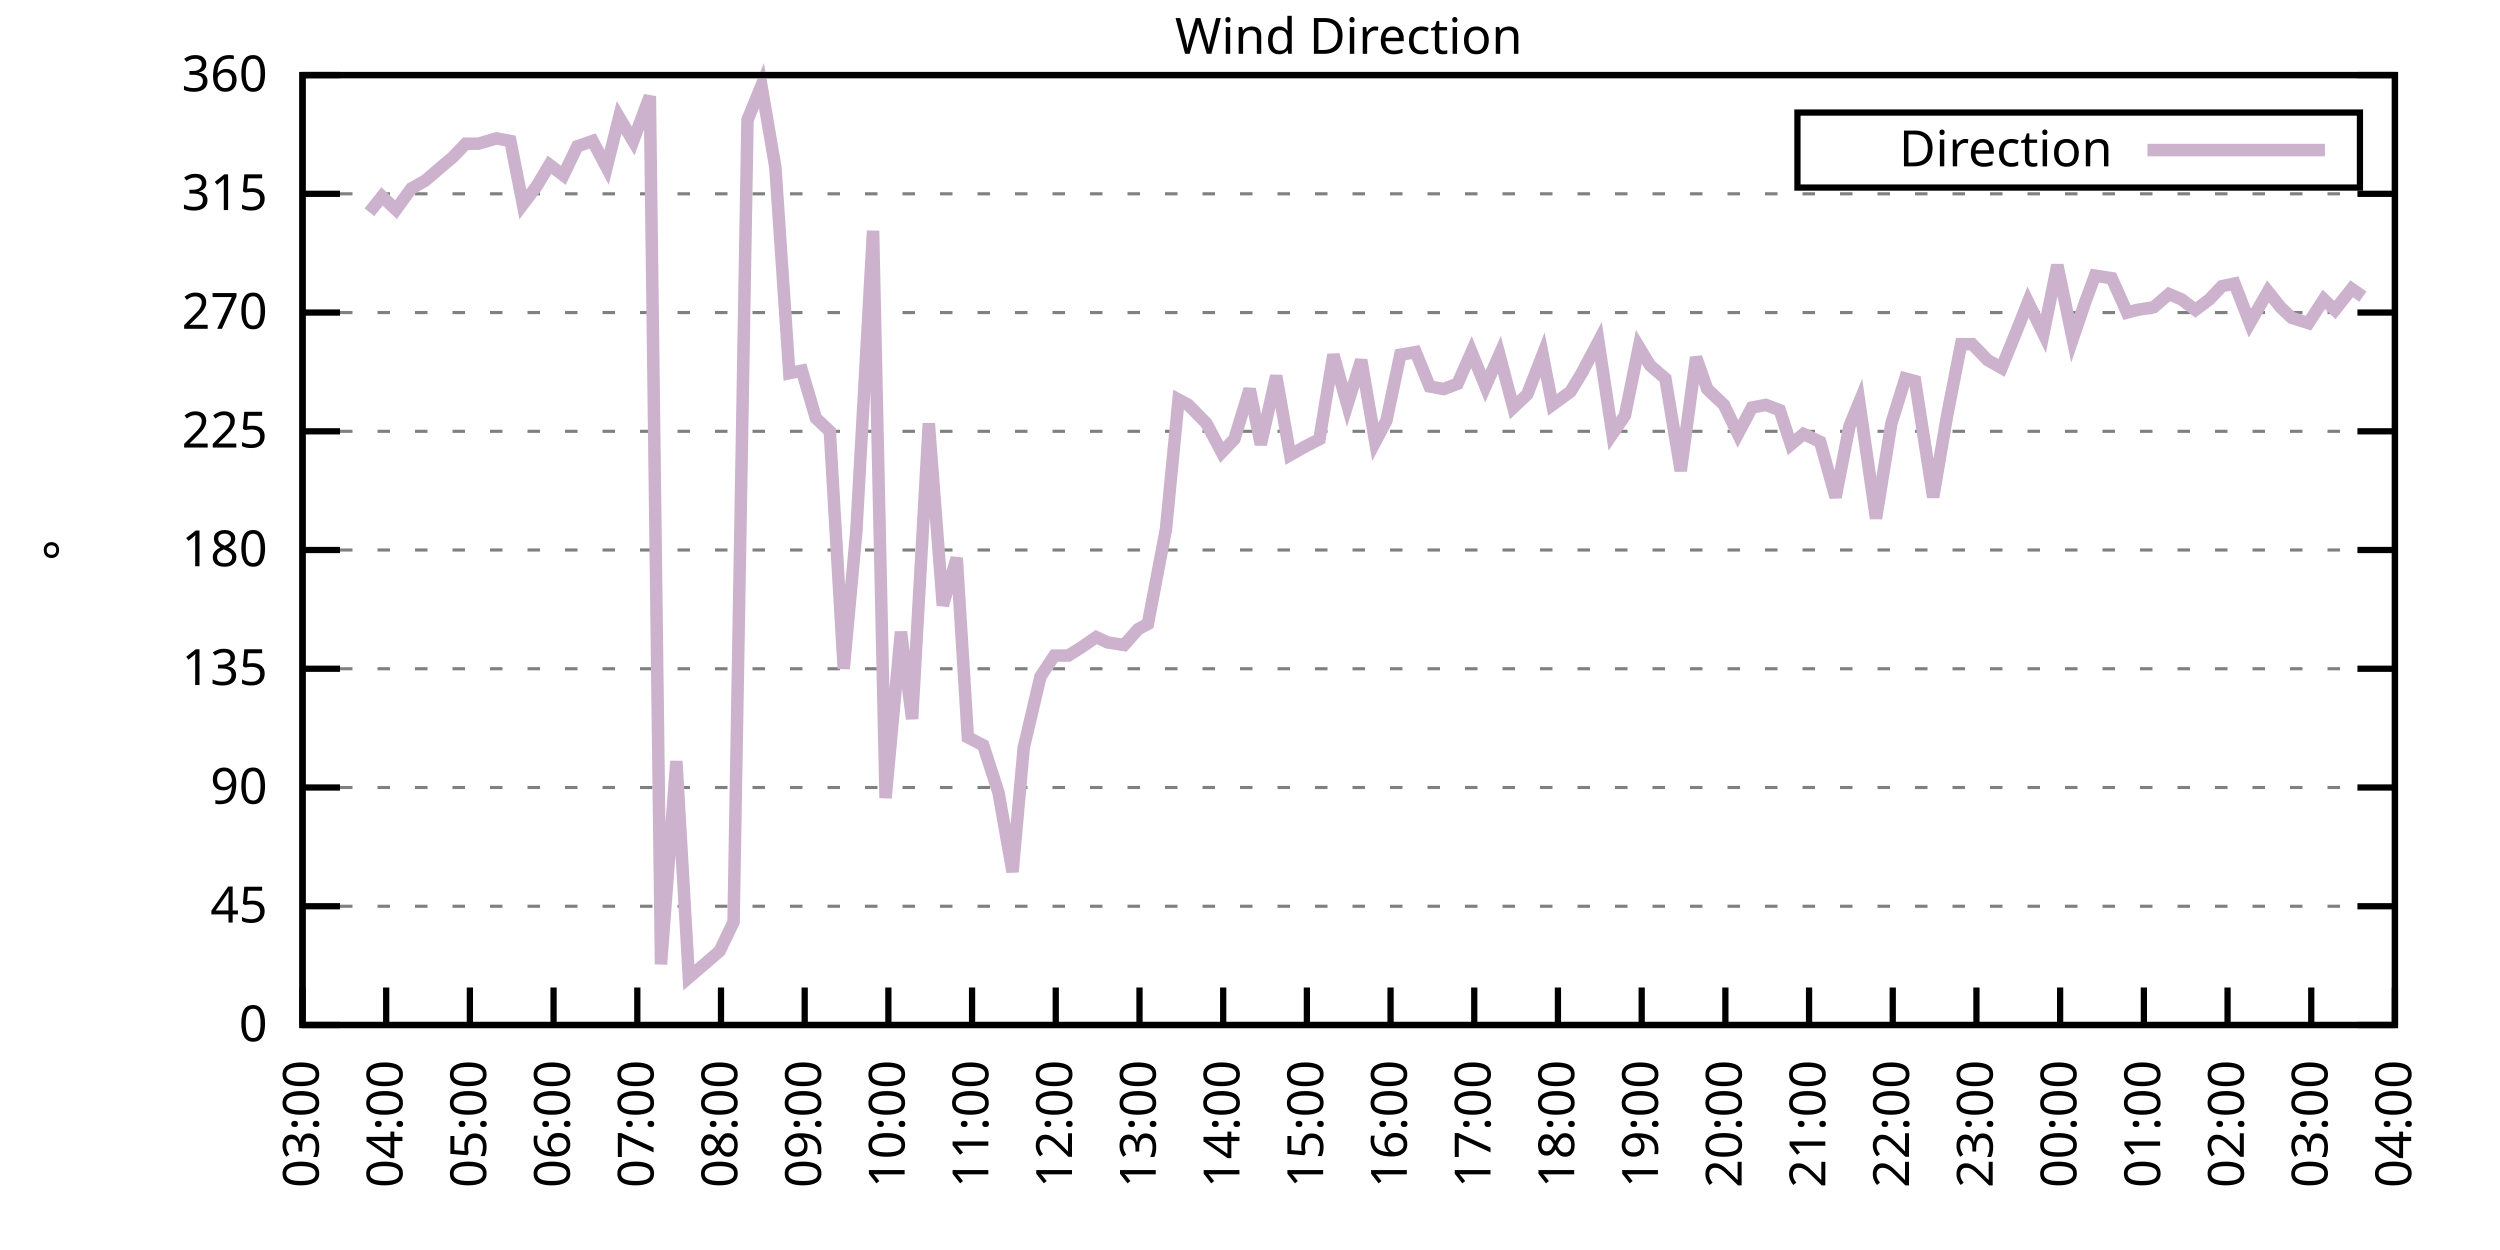
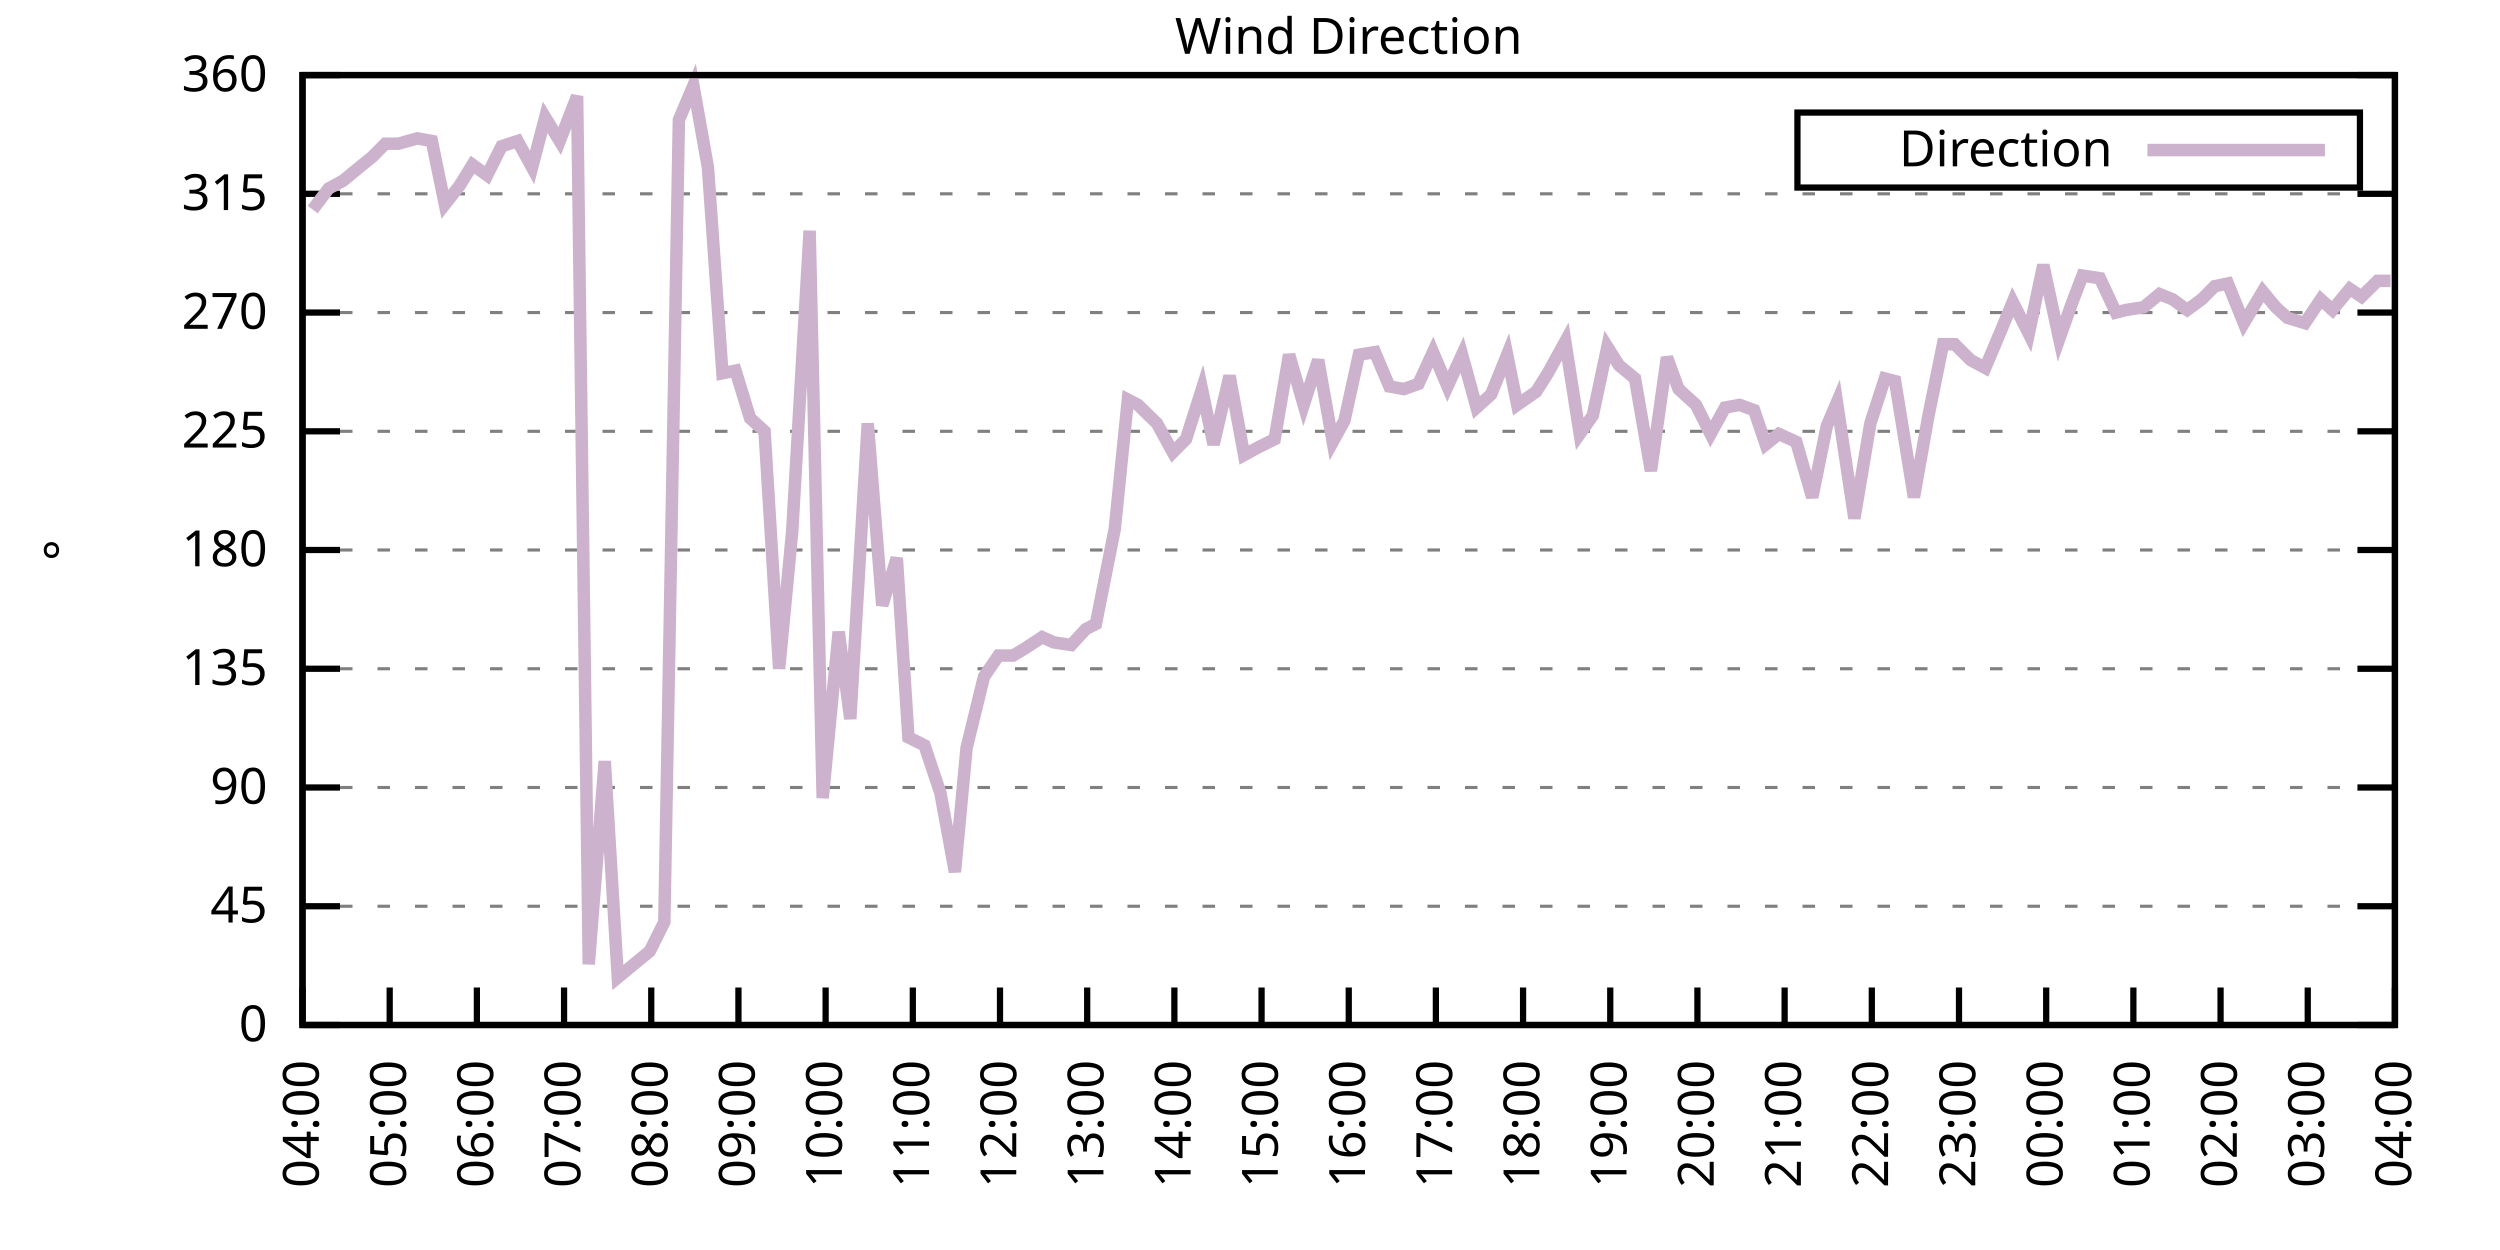
<svg xmlns="http://www.w3.org/2000/svg" xmlns:xlink="http://www.w3.org/1999/xlink" width="400" height="200" viewBox="0 0 400 200">
  <g id="gnuplot_canvas">
    <rect x="0" y="0" width="400" height="200" fill="none" />
    <defs>
      <circle id="gpDot" r="0.5" stroke-width="0.5" stroke="currentColor" />
      <path id="gpPt0" stroke-width="0.333" stroke="currentColor" d="M-1,0 h2 M0,-1 v2" />
      <path id="gpPt1" stroke-width="0.333" stroke="currentColor" d="M-1,-1 L1,1 M1,-1 L-1,1" />
      <path id="gpPt2" stroke-width="0.333" stroke="currentColor" d="M-1,0 L1,0 M0,-1 L0,1 M-1,-1 L1,1 M-1,1 L1,-1" />
      <rect id="gpPt3" stroke-width="0.333" stroke="currentColor" x="-1" y="-1" width="2" height="2" />
      <rect id="gpPt4" stroke-width="0.333" stroke="currentColor" fill="currentColor" x="-1" y="-1" width="2" height="2" />
      <circle id="gpPt5" stroke-width="0.333" stroke="currentColor" cx="0" cy="0" r="1" />
      <use xlink:href="#gpPt5" id="gpPt6" fill="currentColor" stroke="none" />
      <path id="gpPt7" stroke-width="0.333" stroke="currentColor" d="M0,-1.33 L-1.33,0.67 L1.33,0.67 z" />
      <use xlink:href="#gpPt7" id="gpPt8" fill="currentColor" stroke="none" />
      <use xlink:href="#gpPt7" id="gpPt9" stroke="currentColor" transform="rotate(180)" />
      <use xlink:href="#gpPt9" id="gpPt10" fill="currentColor" stroke="none" />
      <use xlink:href="#gpPt3" id="gpPt11" stroke="currentColor" transform="rotate(45)" />
      <use xlink:href="#gpPt11" id="gpPt12" fill="currentColor" stroke="none" />
      <path id="gpPt13" stroke-width="0.333" stroke="currentColor" d="M0,1.330 L1.265,0.411 L0.782,-1.067 L-0.782,-1.076 L-1.265,0.411 z" />
      <use xlink:href="#gpPt13" id="gpPt14" fill="currentColor" stroke="none" />
      <filter id="textbox" filterUnits="objectBoundingBox" x="0" y="0" height="1" width="1">
        <feFlood flood-color="white" flood-opacity="1" result="bgnd" />
        <feComposite in="SourceGraphic" in2="bgnd" operator="atop" />
      </filter>
      <filter id="greybox" filterUnits="objectBoundingBox" x="0" y="0" height="1" width="1">
        <feFlood flood-color="lightgrey" flood-opacity="1" result="grey" />
        <feComposite in="SourceGraphic" in2="grey" operator="atop" />
      </filter>
    </defs>
    <g fill="none" color="white" stroke="currentColor" stroke-width="1.00" stroke-linecap="butt" stroke-linejoin="miter">
</g>
    <g fill="none" color="black" stroke="currentColor" stroke-width="1.00" stroke-linecap="butt" stroke-linejoin="miter">
      <g stroke="none" shape-rendering="crispEdges">
        <polygon fill="rgb(255, 255, 255)" points="48.40,164.00 383.18,164.00 383.18,12.02 48.40,12.02 " />
      </g>
    </g>
    <g fill="none" color="black" stroke="currentColor" stroke-width="1.00" stroke-linecap="butt" stroke-linejoin="miter">
</g>
    <g fill="none" color="black" stroke="black" stroke-width="0.50" stroke-linecap="butt" stroke-linejoin="miter">
</g>
    <g fill="none" color="gray" stroke="currentColor" stroke-width="0.50" stroke-linecap="butt" stroke-linejoin="miter">
      <path stroke="gray" stroke-dasharray="2,4" class="gridline" d="M48.40,164.00 L383.19,164.00  " />
    </g>
    <g fill="none" color="gray" stroke="gray" stroke-width="1.00" stroke-linecap="butt" stroke-linejoin="miter">
</g>
    <g fill="none" color="black" stroke="currentColor" stroke-width="1.00" stroke-linecap="butt" stroke-linejoin="miter">
      <path stroke="black" d="M48.40,164.00 L54.40,164.00 M383.19,164.00 L377.19,164.00  " />
      <g transform="translate(42.80,166.60)" stroke="none" fill="black" font-family="Sans" font-size="8.00" text-anchor="end">
        <text>
          <tspan font-family="Sans"> 0</tspan>
        </text>
      </g>
    </g>
    <g fill="none" color="black" stroke="currentColor" stroke-width="1.00" stroke-linecap="butt" stroke-linejoin="miter">
</g>
    <g fill="none" color="black" stroke="black" stroke-width="0.50" stroke-linecap="butt" stroke-linejoin="miter">
</g>
    <g fill="none" color="gray" stroke="currentColor" stroke-width="0.50" stroke-linecap="butt" stroke-linejoin="miter">
      <path stroke="gray" stroke-dasharray="2,4" class="gridline" d="M48.40,145.00 L383.19,145.00  " />
    </g>
    <g fill="none" color="gray" stroke="gray" stroke-width="1.00" stroke-linecap="butt" stroke-linejoin="miter">
</g>
    <g fill="none" color="black" stroke="currentColor" stroke-width="1.00" stroke-linecap="butt" stroke-linejoin="miter">
      <path stroke="black" d="M48.40,145.00 L54.40,145.00 M383.19,145.00 L377.19,145.00  " />
      <g transform="translate(42.80,147.60)" stroke="none" fill="black" font-family="Sans" font-size="8.00" text-anchor="end">
        <text>
          <tspan font-family="Sans"> 45</tspan>
        </text>
      </g>
    </g>
    <g fill="none" color="black" stroke="currentColor" stroke-width="1.00" stroke-linecap="butt" stroke-linejoin="miter">
</g>
    <g fill="none" color="black" stroke="black" stroke-width="0.50" stroke-linecap="butt" stroke-linejoin="miter">
</g>
    <g fill="none" color="gray" stroke="currentColor" stroke-width="0.50" stroke-linecap="butt" stroke-linejoin="miter">
      <path stroke="gray" stroke-dasharray="2,4" class="gridline" d="M48.40,126.00 L383.19,126.00  " />
    </g>
    <g fill="none" color="gray" stroke="gray" stroke-width="1.00" stroke-linecap="butt" stroke-linejoin="miter">
</g>
    <g fill="none" color="black" stroke="currentColor" stroke-width="1.00" stroke-linecap="butt" stroke-linejoin="miter">
      <path stroke="black" d="M48.40,126.00 L54.40,126.00 M383.19,126.00 L377.19,126.00  " />
      <g transform="translate(42.80,128.60)" stroke="none" fill="black" font-family="Sans" font-size="8.00" text-anchor="end">
        <text>
          <tspan font-family="Sans"> 90</tspan>
        </text>
      </g>
    </g>
    <g fill="none" color="black" stroke="currentColor" stroke-width="1.00" stroke-linecap="butt" stroke-linejoin="miter">
</g>
    <g fill="none" color="black" stroke="black" stroke-width="0.50" stroke-linecap="butt" stroke-linejoin="miter">
</g>
    <g fill="none" color="gray" stroke="currentColor" stroke-width="0.50" stroke-linecap="butt" stroke-linejoin="miter">
      <path stroke="gray" stroke-dasharray="2,4" class="gridline" d="M48.40,107.00 L383.19,107.00  " />
    </g>
    <g fill="none" color="gray" stroke="gray" stroke-width="1.00" stroke-linecap="butt" stroke-linejoin="miter">
</g>
    <g fill="none" color="black" stroke="currentColor" stroke-width="1.00" stroke-linecap="butt" stroke-linejoin="miter">
      <path stroke="black" d="M48.40,107.00 L54.40,107.00 M383.19,107.00 L377.19,107.00  " />
      <g transform="translate(42.80,109.60)" stroke="none" fill="black" font-family="Sans" font-size="8.00" text-anchor="end">
        <text>
          <tspan font-family="Sans"> 135</tspan>
        </text>
      </g>
    </g>
    <g fill="none" color="black" stroke="currentColor" stroke-width="1.00" stroke-linecap="butt" stroke-linejoin="miter">
</g>
    <g fill="none" color="black" stroke="black" stroke-width="0.50" stroke-linecap="butt" stroke-linejoin="miter">
</g>
    <g fill="none" color="gray" stroke="currentColor" stroke-width="0.50" stroke-linecap="butt" stroke-linejoin="miter">
      <path stroke="gray" stroke-dasharray="2,4" class="gridline" d="M48.40,88.00 L383.19,88.00  " />
    </g>
    <g fill="none" color="gray" stroke="gray" stroke-width="1.00" stroke-linecap="butt" stroke-linejoin="miter">
</g>
    <g fill="none" color="black" stroke="currentColor" stroke-width="1.00" stroke-linecap="butt" stroke-linejoin="miter">
      <path stroke="black" d="M48.40,88.00 L54.40,88.00 M383.19,88.00 L377.19,88.00  " />
      <g transform="translate(42.80,90.60)" stroke="none" fill="black" font-family="Sans" font-size="8.00" text-anchor="end">
        <text>
          <tspan font-family="Sans"> 180</tspan>
        </text>
      </g>
    </g>
    <g fill="none" color="black" stroke="currentColor" stroke-width="1.00" stroke-linecap="butt" stroke-linejoin="miter">
</g>
    <g fill="none" color="black" stroke="black" stroke-width="0.50" stroke-linecap="butt" stroke-linejoin="miter">
</g>
    <g fill="none" color="gray" stroke="currentColor" stroke-width="0.50" stroke-linecap="butt" stroke-linejoin="miter">
      <path stroke="gray" stroke-dasharray="2,4" class="gridline" d="M48.40,69.01 L383.19,69.01  " />
    </g>
    <g fill="none" color="gray" stroke="gray" stroke-width="1.00" stroke-linecap="butt" stroke-linejoin="miter">
</g>
    <g fill="none" color="black" stroke="currentColor" stroke-width="1.00" stroke-linecap="butt" stroke-linejoin="miter">
      <path stroke="black" d="M48.40,69.01 L54.40,69.01 M383.19,69.01 L377.19,69.01  " />
      <g transform="translate(42.80,71.61)" stroke="none" fill="black" font-family="Sans" font-size="8.00" text-anchor="end">
        <text>
          <tspan font-family="Sans"> 225</tspan>
        </text>
      </g>
    </g>
    <g fill="none" color="black" stroke="currentColor" stroke-width="1.00" stroke-linecap="butt" stroke-linejoin="miter">
</g>
    <g fill="none" color="black" stroke="black" stroke-width="0.50" stroke-linecap="butt" stroke-linejoin="miter">
</g>
    <g fill="none" color="gray" stroke="currentColor" stroke-width="0.50" stroke-linecap="butt" stroke-linejoin="miter">
      <path stroke="gray" stroke-dasharray="2,4" class="gridline" d="M48.40,50.01 L383.19,50.01  " />
    </g>
    <g fill="none" color="gray" stroke="gray" stroke-width="1.00" stroke-linecap="butt" stroke-linejoin="miter">
</g>
    <g fill="none" color="black" stroke="currentColor" stroke-width="1.00" stroke-linecap="butt" stroke-linejoin="miter">
      <path stroke="black" d="M48.40,50.01 L54.40,50.01 M383.19,50.01 L377.19,50.01  " />
      <g transform="translate(42.80,52.61)" stroke="none" fill="black" font-family="Sans" font-size="8.00" text-anchor="end">
        <text>
          <tspan font-family="Sans"> 270</tspan>
        </text>
      </g>
    </g>
    <g fill="none" color="black" stroke="currentColor" stroke-width="1.00" stroke-linecap="butt" stroke-linejoin="miter">
</g>
    <g fill="none" color="black" stroke="black" stroke-width="0.50" stroke-linecap="butt" stroke-linejoin="miter">
</g>
    <g fill="none" color="gray" stroke="currentColor" stroke-width="0.50" stroke-linecap="butt" stroke-linejoin="miter">
      <path stroke="gray" stroke-dasharray="2,4" class="gridline" d="M48.40,31.01 L383.19,31.01  " />
    </g>
    <g fill="none" color="gray" stroke="gray" stroke-width="1.00" stroke-linecap="butt" stroke-linejoin="miter">
</g>
    <g fill="none" color="black" stroke="currentColor" stroke-width="1.00" stroke-linecap="butt" stroke-linejoin="miter">
      <path stroke="black" d="M48.40,31.01 L54.40,31.01 M383.19,31.01 L377.19,31.01  " />
      <g transform="translate(42.80,33.61)" stroke="none" fill="black" font-family="Sans" font-size="8.00" text-anchor="end">
        <text>
          <tspan font-family="Sans"> 315</tspan>
        </text>
      </g>
    </g>
    <g fill="none" color="black" stroke="currentColor" stroke-width="1.00" stroke-linecap="butt" stroke-linejoin="miter">
</g>
    <g fill="none" color="black" stroke="black" stroke-width="0.50" stroke-linecap="butt" stroke-linejoin="miter">
</g>
    <g fill="none" color="gray" stroke="currentColor" stroke-width="0.50" stroke-linecap="butt" stroke-linejoin="miter">
      <path stroke="gray" stroke-dasharray="2,4" class="gridline" d="M48.40,12.01 L383.19,12.01  " />
    </g>
    <g fill="none" color="gray" stroke="gray" stroke-width="1.00" stroke-linecap="butt" stroke-linejoin="miter">
</g>
    <g fill="none" color="black" stroke="currentColor" stroke-width="1.00" stroke-linecap="butt" stroke-linejoin="miter">
      <path stroke="black" d="M48.40,12.01 L54.40,12.01 M383.19,12.01 L377.19,12.01  " />
      <g transform="translate(42.80,14.61)" stroke="none" fill="black" font-family="Sans" font-size="8.00" text-anchor="end">
        <text>
          <tspan font-family="Sans"> 360</tspan>
        </text>
      </g>
    </g>
    <g fill="none" color="black" stroke="currentColor" stroke-width="1.00" stroke-linecap="butt" stroke-linejoin="miter">
      <path stroke="black" d="M48.40,164.00 L48.40,158.00  " />
      <g transform="translate(51.00,169.60) rotate(270.00)" stroke="none" fill="black" font-family="Sans" font-size="8.00" text-anchor="end">
        <text>
-           <tspan font-family="Sans">03:00</tspan>
-         </text>
-       </g>
-     </g>
-     <g fill="none" color="black" stroke="currentColor" stroke-width="1.00" stroke-linecap="butt" stroke-linejoin="miter">
-       <path stroke="black" d="M61.79,164.00 L61.79,158.00  " />
-       <g transform="translate(64.39,169.60) rotate(270.00)" stroke="none" fill="black" font-family="Sans" font-size="8.00" text-anchor="end">
-         <text>
          <tspan font-family="Sans">04:00</tspan>
        </text>
      </g>
    </g>
    <g fill="none" color="black" stroke="currentColor" stroke-width="1.00" stroke-linecap="butt" stroke-linejoin="miter">
-       <path stroke="black" d="M75.18,164.00 L75.18,158.00  " />
-       <g transform="translate(77.78,169.60) rotate(270.00)" stroke="none" fill="black" font-family="Sans" font-size="8.00" text-anchor="end">
+       <path stroke="black" d="M62.35,164.00 L62.35,158.00  " />
+       <g transform="translate(64.95,169.60) rotate(270.00)" stroke="none" fill="black" font-family="Sans" font-size="8.00" text-anchor="end">
        <text>
          <tspan font-family="Sans">05:00</tspan>
        </text>
      </g>
    </g>
    <g fill="none" color="black" stroke="currentColor" stroke-width="1.00" stroke-linecap="butt" stroke-linejoin="miter">
-       <path stroke="black" d="M88.57,164.00 L88.57,158.00  " />
-       <g transform="translate(91.17,169.60) rotate(270.00)" stroke="none" fill="black" font-family="Sans" font-size="8.00" text-anchor="end">
+       <path stroke="black" d="M76.30,164.00 L76.30,158.00  " />
+       <g transform="translate(78.90,169.60) rotate(270.00)" stroke="none" fill="black" font-family="Sans" font-size="8.00" text-anchor="end">
        <text>
          <tspan font-family="Sans">06:00</tspan>
        </text>
      </g>
    </g>
    <g fill="none" color="black" stroke="currentColor" stroke-width="1.00" stroke-linecap="butt" stroke-linejoin="miter">
-       <path stroke="black" d="M101.97,164.00 L101.97,158.00  " />
-       <g transform="translate(104.57,169.60) rotate(270.00)" stroke="none" fill="black" font-family="Sans" font-size="8.00" text-anchor="end">
+       <path stroke="black" d="M90.25,164.00 L90.25,158.00  " />
+       <g transform="translate(92.85,169.60) rotate(270.00)" stroke="none" fill="black" font-family="Sans" font-size="8.00" text-anchor="end">
        <text>
          <tspan font-family="Sans">07:00</tspan>
        </text>
      </g>
    </g>
    <g fill="none" color="black" stroke="currentColor" stroke-width="1.00" stroke-linecap="butt" stroke-linejoin="miter">
-       <path stroke="black" d="M115.36,164.00 L115.36,158.00  " />
-       <g transform="translate(117.96,169.60) rotate(270.00)" stroke="none" fill="black" font-family="Sans" font-size="8.00" text-anchor="end">
+       <path stroke="black" d="M104.20,164.00 L104.20,158.00  " />
+       <g transform="translate(106.80,169.60) rotate(270.00)" stroke="none" fill="black" font-family="Sans" font-size="8.00" text-anchor="end">
        <text>
          <tspan font-family="Sans">08:00</tspan>
        </text>
      </g>
    </g>
    <g fill="none" color="black" stroke="currentColor" stroke-width="1.00" stroke-linecap="butt" stroke-linejoin="miter">
-       <path stroke="black" d="M128.75,164.00 L128.75,158.00  " />
-       <g transform="translate(131.35,169.60) rotate(270.00)" stroke="none" fill="black" font-family="Sans" font-size="8.00" text-anchor="end">
+       <path stroke="black" d="M118.15,164.00 L118.15,158.00  " />
+       <g transform="translate(120.75,169.60) rotate(270.00)" stroke="none" fill="black" font-family="Sans" font-size="8.00" text-anchor="end">
        <text>
          <tspan font-family="Sans">09:00</tspan>
        </text>
      </g>
    </g>
    <g fill="none" color="black" stroke="currentColor" stroke-width="1.00" stroke-linecap="butt" stroke-linejoin="miter">
-       <path stroke="black" d="M142.14,164.00 L142.14,158.00  " />
-       <g transform="translate(144.74,169.60) rotate(270.00)" stroke="none" fill="black" font-family="Sans" font-size="8.00" text-anchor="end">
+       <path stroke="black" d="M132.10,164.00 L132.10,158.00  " />
+       <g transform="translate(134.70,169.60) rotate(270.00)" stroke="none" fill="black" font-family="Sans" font-size="8.00" text-anchor="end">
        <text>
          <tspan font-family="Sans">10:00</tspan>
        </text>
      </g>
    </g>
    <g fill="none" color="black" stroke="currentColor" stroke-width="1.00" stroke-linecap="butt" stroke-linejoin="miter">
-       <path stroke="black" d="M155.53,164.00 L155.53,158.00  " />
-       <g transform="translate(158.13,169.60) rotate(270.00)" stroke="none" fill="black" font-family="Sans" font-size="8.00" text-anchor="end">
+       <path stroke="black" d="M146.05,164.00 L146.05,158.00  " />
+       <g transform="translate(148.65,169.60) rotate(270.00)" stroke="none" fill="black" font-family="Sans" font-size="8.00" text-anchor="end">
        <text>
          <tspan font-family="Sans">11:00</tspan>
        </text>
      </g>
    </g>
    <g fill="none" color="black" stroke="currentColor" stroke-width="1.00" stroke-linecap="butt" stroke-linejoin="miter">
-       <path stroke="black" d="M168.92,164.00 L168.92,158.00  " />
-       <g transform="translate(171.52,169.60) rotate(270.00)" stroke="none" fill="black" font-family="Sans" font-size="8.00" text-anchor="end">
+       <path stroke="black" d="M160.00,164.00 L160.00,158.00  " />
+       <g transform="translate(162.60,169.60) rotate(270.00)" stroke="none" fill="black" font-family="Sans" font-size="8.00" text-anchor="end">
        <text>
          <tspan font-family="Sans">12:00</tspan>
        </text>
      </g>
    </g>
    <g fill="none" color="black" stroke="currentColor" stroke-width="1.00" stroke-linecap="butt" stroke-linejoin="miter">
-       <path stroke="black" d="M182.32,164.00 L182.32,158.00  " />
-       <g transform="translate(184.92,169.60) rotate(270.00)" stroke="none" fill="black" font-family="Sans" font-size="8.00" text-anchor="end">
+       <path stroke="black" d="M173.95,164.00 L173.95,158.00  " />
+       <g transform="translate(176.55,169.60) rotate(270.00)" stroke="none" fill="black" font-family="Sans" font-size="8.00" text-anchor="end">
        <text>
          <tspan font-family="Sans">13:00</tspan>
        </text>
      </g>
    </g>
    <g fill="none" color="black" stroke="currentColor" stroke-width="1.00" stroke-linecap="butt" stroke-linejoin="miter">
-       <path stroke="black" d="M195.71,164.00 L195.71,158.00  " />
-       <g transform="translate(198.31,169.60) rotate(270.00)" stroke="none" fill="black" font-family="Sans" font-size="8.00" text-anchor="end">
+       <path stroke="black" d="M187.90,164.00 L187.90,158.00  " />
+       <g transform="translate(190.50,169.60) rotate(270.00)" stroke="none" fill="black" font-family="Sans" font-size="8.00" text-anchor="end">
        <text>
          <tspan font-family="Sans">14:00</tspan>
        </text>
      </g>
    </g>
    <g fill="none" color="black" stroke="currentColor" stroke-width="1.00" stroke-linecap="butt" stroke-linejoin="miter">
-       <path stroke="black" d="M209.10,164.00 L209.10,158.00  " />
-       <g transform="translate(211.70,169.60) rotate(270.00)" stroke="none" fill="black" font-family="Sans" font-size="8.00" text-anchor="end">
+       <path stroke="black" d="M201.85,164.00 L201.85,158.00  " />
+       <g transform="translate(204.45,169.60) rotate(270.00)" stroke="none" fill="black" font-family="Sans" font-size="8.00" text-anchor="end">
        <text>
          <tspan font-family="Sans">15:00</tspan>
        </text>
      </g>
    </g>
    <g fill="none" color="black" stroke="currentColor" stroke-width="1.00" stroke-linecap="butt" stroke-linejoin="miter">
-       <path stroke="black" d="M222.49,164.00 L222.49,158.00  " />
-       <g transform="translate(225.09,169.60) rotate(270.00)" stroke="none" fill="black" font-family="Sans" font-size="8.00" text-anchor="end">
+       <path stroke="black" d="M215.80,164.00 L215.80,158.00  " />
+       <g transform="translate(218.40,169.60) rotate(270.00)" stroke="none" fill="black" font-family="Sans" font-size="8.00" text-anchor="end">
        <text>
          <tspan font-family="Sans">16:00</tspan>
        </text>
      </g>
    </g>
    <g fill="none" color="black" stroke="currentColor" stroke-width="1.00" stroke-linecap="butt" stroke-linejoin="miter">
-       <path stroke="black" d="M235.88,164.00 L235.88,158.00  " />
-       <g transform="translate(238.48,169.60) rotate(270.00)" stroke="none" fill="black" font-family="Sans" font-size="8.00" text-anchor="end">
+       <path stroke="black" d="M229.74,164.00 L229.74,158.00  " />
+       <g transform="translate(232.34,169.60) rotate(270.00)" stroke="none" fill="black" font-family="Sans" font-size="8.00" text-anchor="end">
        <text>
          <tspan font-family="Sans">17:00</tspan>
        </text>
      </g>
    </g>
    <g fill="none" color="black" stroke="currentColor" stroke-width="1.00" stroke-linecap="butt" stroke-linejoin="miter">
-       <path stroke="black" d="M249.27,164.00 L249.27,158.00  " />
-       <g transform="translate(251.87,169.60) rotate(270.00)" stroke="none" fill="black" font-family="Sans" font-size="8.00" text-anchor="end">
+       <path stroke="black" d="M243.69,164.00 L243.69,158.00  " />
+       <g transform="translate(246.29,169.60) rotate(270.00)" stroke="none" fill="black" font-family="Sans" font-size="8.00" text-anchor="end">
        <text>
          <tspan font-family="Sans">18:00</tspan>
        </text>
      </g>
    </g>
    <g fill="none" color="black" stroke="currentColor" stroke-width="1.00" stroke-linecap="butt" stroke-linejoin="miter">
-       <path stroke="black" d="M262.67,164.00 L262.67,158.00  " />
-       <g transform="translate(265.27,169.60) rotate(270.00)" stroke="none" fill="black" font-family="Sans" font-size="8.00" text-anchor="end">
+       <path stroke="black" d="M257.64,164.00 L257.64,158.00  " />
+       <g transform="translate(260.24,169.60) rotate(270.00)" stroke="none" fill="black" font-family="Sans" font-size="8.00" text-anchor="end">
        <text>
          <tspan font-family="Sans">19:00</tspan>
        </text>
      </g>
    </g>
    <g fill="none" color="black" stroke="currentColor" stroke-width="1.00" stroke-linecap="butt" stroke-linejoin="miter">
-       <path stroke="black" d="M276.06,164.00 L276.06,158.00  " />
-       <g transform="translate(278.66,169.60) rotate(270.00)" stroke="none" fill="black" font-family="Sans" font-size="8.00" text-anchor="end">
+       <path stroke="black" d="M271.59,164.00 L271.59,158.00  " />
+       <g transform="translate(274.19,169.60) rotate(270.00)" stroke="none" fill="black" font-family="Sans" font-size="8.00" text-anchor="end">
        <text>
          <tspan font-family="Sans">20:00</tspan>
        </text>
      </g>
    </g>
    <g fill="none" color="black" stroke="currentColor" stroke-width="1.00" stroke-linecap="butt" stroke-linejoin="miter">
-       <path stroke="black" d="M289.45,164.00 L289.45,158.00  " />
-       <g transform="translate(292.05,169.60) rotate(270.00)" stroke="none" fill="black" font-family="Sans" font-size="8.00" text-anchor="end">
+       <path stroke="black" d="M285.54,164.00 L285.54,158.00  " />
+       <g transform="translate(288.14,169.60) rotate(270.00)" stroke="none" fill="black" font-family="Sans" font-size="8.00" text-anchor="end">
        <text>
          <tspan font-family="Sans">21:00</tspan>
        </text>
      </g>
    </g>
    <g fill="none" color="black" stroke="currentColor" stroke-width="1.00" stroke-linecap="butt" stroke-linejoin="miter">
-       <path stroke="black" d="M302.84,164.00 L302.84,158.00  " />
-       <g transform="translate(305.44,169.60) rotate(270.00)" stroke="none" fill="black" font-family="Sans" font-size="8.00" text-anchor="end">
+       <path stroke="black" d="M299.49,164.00 L299.49,158.00  " />
+       <g transform="translate(302.09,169.60) rotate(270.00)" stroke="none" fill="black" font-family="Sans" font-size="8.00" text-anchor="end">
        <text>
          <tspan font-family="Sans">22:00</tspan>
        </text>
      </g>
    </g>
    <g fill="none" color="black" stroke="currentColor" stroke-width="1.00" stroke-linecap="butt" stroke-linejoin="miter">
-       <path stroke="black" d="M316.23,164.00 L316.23,158.00  " />
-       <g transform="translate(318.83,169.60) rotate(270.00)" stroke="none" fill="black" font-family="Sans" font-size="8.00" text-anchor="end">
+       <path stroke="black" d="M313.44,164.00 L313.44,158.00  " />
+       <g transform="translate(316.04,169.60) rotate(270.00)" stroke="none" fill="black" font-family="Sans" font-size="8.00" text-anchor="end">
        <text>
          <tspan font-family="Sans">23:00</tspan>
        </text>
      </g>
    </g>
    <g fill="none" color="black" stroke="currentColor" stroke-width="1.00" stroke-linecap="butt" stroke-linejoin="miter">
-       <path stroke="black" d="M329.62,164.00 L329.62,158.00  " />
-       <g transform="translate(332.22,169.60) rotate(270.00)" stroke="none" fill="black" font-family="Sans" font-size="8.00" text-anchor="end">
+       <path stroke="black" d="M327.39,164.00 L327.39,158.00  " />
+       <g transform="translate(329.99,169.60) rotate(270.00)" stroke="none" fill="black" font-family="Sans" font-size="8.00" text-anchor="end">
        <text>
          <tspan font-family="Sans">00:00</tspan>
        </text>
      </g>
    </g>
    <g fill="none" color="black" stroke="currentColor" stroke-width="1.00" stroke-linecap="butt" stroke-linejoin="miter">
-       <path stroke="black" d="M343.02,164.00 L343.02,158.00  " />
-       <g transform="translate(345.62,169.60) rotate(270.00)" stroke="none" fill="black" font-family="Sans" font-size="8.00" text-anchor="end">
+       <path stroke="black" d="M341.34,164.00 L341.34,158.00  " />
+       <g transform="translate(343.94,169.60) rotate(270.00)" stroke="none" fill="black" font-family="Sans" font-size="8.00" text-anchor="end">
        <text>
          <tspan font-family="Sans">01:00</tspan>
        </text>
      </g>
    </g>
    <g fill="none" color="black" stroke="currentColor" stroke-width="1.00" stroke-linecap="butt" stroke-linejoin="miter">
-       <path stroke="black" d="M356.41,164.00 L356.41,158.00  " />
-       <g transform="translate(359.01,169.60) rotate(270.00)" stroke="none" fill="black" font-family="Sans" font-size="8.00" text-anchor="end">
+       <path stroke="black" d="M355.29,164.00 L355.29,158.00  " />
+       <g transform="translate(357.89,169.60) rotate(270.00)" stroke="none" fill="black" font-family="Sans" font-size="8.00" text-anchor="end">
        <text>
          <tspan font-family="Sans">02:00</tspan>
        </text>
      </g>
    </g>
    <g fill="none" color="black" stroke="currentColor" stroke-width="1.00" stroke-linecap="butt" stroke-linejoin="miter">
-       <path stroke="black" d="M369.80,164.00 L369.80,158.00  " />
-       <g transform="translate(372.40,169.60) rotate(270.00)" stroke="none" fill="black" font-family="Sans" font-size="8.00" text-anchor="end">
+       <path stroke="black" d="M369.24,164.00 L369.24,158.00  " />
+       <g transform="translate(371.84,169.60) rotate(270.00)" stroke="none" fill="black" font-family="Sans" font-size="8.00" text-anchor="end">
        <text>
          <tspan font-family="Sans">03:00</tspan>
        </text>
      </g>
    </g>
    <g fill="none" color="black" stroke="currentColor" stroke-width="1.00" stroke-linecap="butt" stroke-linejoin="miter">
      <path stroke="black" d="M383.19,164.00 L383.19,158.00  " />
      <g transform="translate(385.79,169.60) rotate(270.00)" stroke="none" fill="black" font-family="Sans" font-size="8.00" text-anchor="end">
        <text>
          <tspan font-family="Sans">04:00</tspan>
        </text>
      </g>
    </g>
    <g fill="none" color="black" stroke="currentColor" stroke-width="1.00" stroke-linecap="butt" stroke-linejoin="miter">
</g>
    <g fill="none" color="black" stroke="currentColor" stroke-width="1.00" stroke-linecap="butt" stroke-linejoin="miter">
      <path stroke="black" d="M48.40,12.01 L48.40,164.00 L383.19,164.00 L383.19,12.01 L48.40,12.01 Z  " />
    </g>
    <g fill="none" color="black" stroke="currentColor" stroke-width="1.00" stroke-linecap="butt" stroke-linejoin="miter">
</g>
    <g fill="none" color="black" stroke="currentColor" stroke-width="1.00" stroke-linecap="butt" stroke-linejoin="miter">
      <path stroke="black" d="M287.59,30.01 L287.59,18.01 L377.59,18.01 L377.59,30.01 L287.59,30.01 Z  " />
    </g>
    <g id="Wind_direction_plot_1">
      <g fill="none" color="white" stroke="black" stroke-width="2.00" stroke-linecap="butt" stroke-linejoin="miter">
</g>
      <g fill="none" color="black" stroke="currentColor" stroke-width="2.00" stroke-linecap="butt" stroke-linejoin="miter">
        <g transform="translate(337.99,26.61)" stroke="none" fill="black" font-family="Sans" font-size="8.00" text-anchor="end">
          <text>
            <tspan font-family="Sans">Direction</tspan>
          </text>
        </g>
      </g>
      <g fill="none" color="black" stroke="currentColor" stroke-width="2.00" stroke-linecap="butt" stroke-linejoin="miter">
-         <path stroke="rgb(204, 178, 204)" d="M343.59,24.01 L371.99,24.01 M59.11,33.96 L61.12,31.43 L63.35,33.54 L65.81,30.16 L68.04,28.90 L70.50,26.79   L72.50,25.10 L74.51,22.99 L76.52,22.99 L79.42,22.14 L81.66,22.56 L83.66,32.70 L85.90,29.74 L87.91,26.36   L90.14,28.05 L92.37,23.41 L94.82,22.56 L97.06,26.79 L99.06,18.77 L101.30,22.56 L103.98,15.39 L105.76,154.29   L108.22,121.78 L110.22,156.40 L112.68,154.29 L115.13,152.18 L117.37,147.53 L119.60,19.19 L121.83,13.70 L124.06,26.79   L126.29,59.72 L128.30,59.30 L130.54,66.90 L132.77,69.01 L135.00,107.00 L137.01,85.05 L139.69,36.92 L141.69,127.69   L144.15,101.09 L145.94,115.03 L148.61,67.74 L150.85,96.87 L153.08,89.27 L154.86,117.98 L157.32,119.25 L159.77,126.85   L162.01,139.51 L163.79,119.67 L166.47,108.27 L168.70,104.89 L170.93,104.89 L172.94,103.63 L175.40,101.94 L177.18,102.78   L179.86,103.20 L182.09,100.67 L183.66,99.83 L186.56,84.63 L188.57,63.94 L190.13,64.78 L193.03,67.74 L195.48,72.38   L197.49,70.27 L199.95,62.25 L201.73,71.12 L204.19,60.14 L206.42,72.81 L208.65,71.54 L211.11,70.27 L213.34,56.76   L215.57,64.78 L217.80,57.61 L220.04,70.70 L221.82,67.32 L224.05,56.76 L226.51,56.34 L228.74,61.83 L230.97,62.25   L233.20,61.41 L235.44,56.34 L237.67,61.83 L239.90,56.76 L242.13,65.21 L244.36,63.10 L246.82,56.76 L248.38,64.78   L251.28,62.67 L253.07,59.72 L255.75,54.65 L257.98,69.43 L259.99,66.47 L262.22,55.50 L264.00,58.45 L266.46,60.56   L268.92,75.34 L271.37,57.18 L273.16,62.25 L275.83,64.78 L278.07,69.43 L280.30,65.21 L282.53,64.78 L284.76,65.63   L286.55,71.12 L288.56,69.43 L291.23,70.70 L293.69,79.56 L295.92,68.16 L297.48,64.36 L300.16,82.94 L302.62,67.74   L304.85,60.56 L306.41,60.98 L309.31,79.56 L311.54,66.47 L313.78,55.07 L315.56,55.07 L318.02,57.61 L320.25,58.87   L322.48,53.39 L324.49,48.32 L326.95,53.39 L329.18,42.41 L331.63,54.23 L333.64,48.32 L335.20,44.10 L337.88,44.52   L340.34,50.01 L341.90,49.59 L344.58,49.16 L347.03,47.05 L349.04,47.90 L351.27,49.59 L353.51,47.90 L355.51,45.79   L357.52,45.36 L359.98,51.70 L362.88,46.63 L364.89,49.16 L366.67,50.85 L369.35,51.70 L371.81,47.90 L373.59,49.59   L376.27,46.21 L378.06,47.47  " />
+         <path stroke="rgb(204, 178, 204)" d="M343.59,24.01 L371.99,24.01 M50.03,33.54 L52.58,30.16 L54.91,28.90 L57.47,26.79 L59.56,25.10 L61.65,22.99   L63.74,22.99 L66.77,22.14 L69.09,22.56 L71.18,32.70 L73.51,29.74 L75.60,26.36 L77.93,28.05 L80.25,23.41   L82.81,22.56 L85.13,26.79 L87.23,18.77 L89.55,22.56 L92.34,15.39 L94.20,154.29 L96.76,121.78 L98.85,156.40   L101.41,154.29 L103.97,152.18 L106.29,147.53 L108.62,19.19 L110.94,13.70 L113.27,26.79 L115.59,59.72 L117.68,59.30   L120.01,66.90 L122.33,69.01 L124.66,107.00 L126.75,85.05 L129.54,36.92 L131.63,127.69 L134.19,101.09 L136.05,115.03   L138.84,67.74 L141.16,96.87 L143.49,89.27 L145.35,117.98 L147.91,119.25 L150.46,126.85 L152.79,139.51 L154.65,119.67   L157.44,108.27 L159.76,104.89 L162.09,104.89 L164.18,103.63 L166.74,101.94 L168.60,102.78 L171.39,103.20 L173.71,100.67   L175.34,99.83 L178.36,84.63 L180.46,63.94 L182.08,64.78 L185.11,67.74 L187.66,72.38 L189.76,70.27 L192.31,62.25   L194.17,71.12 L196.73,60.14 L199.06,72.81 L201.38,71.54 L203.94,70.27 L206.26,56.76 L208.59,64.78 L210.91,57.61   L213.24,70.70 L215.10,67.32 L217.42,56.76 L219.98,56.34 L222.30,61.83 L224.63,62.25 L226.95,61.41 L229.28,56.34   L231.60,61.83 L233.93,56.76 L236.25,65.21 L238.58,63.10 L241.14,56.76 L242.76,64.78 L245.79,62.67 L247.65,59.72   L250.44,54.65 L252.76,69.43 L254.85,66.47 L257.18,55.50 L259.04,58.45 L261.60,60.56 L264.15,75.34 L266.71,57.18   L268.57,62.25 L271.36,64.78 L273.69,69.43 L276.01,65.21 L278.34,64.78 L280.66,65.63 L282.52,71.12 L284.61,69.43   L287.40,70.70 L289.96,79.56 L292.29,68.16 L293.91,64.36 L296.70,82.94 L299.26,67.74 L301.58,60.56 L303.21,60.98   L306.23,79.56 L308.56,66.47 L310.88,55.07 L312.74,55.07 L315.30,57.61 L317.63,58.87 L319.95,53.39 L322.04,48.32   L324.60,53.39 L326.93,42.41 L329.48,54.23 L331.58,48.32 L333.20,44.10 L335.99,44.52 L338.55,50.01 L340.18,49.59   L342.97,49.16 L345.53,47.05 L347.62,47.90 L349.94,49.59 L352.27,47.90 L354.36,45.79 L356.45,45.36 L359.01,51.70   L362.03,46.63 L364.13,49.16 L365.99,50.85 L368.78,51.70 L371.33,47.90 L373.19,49.59 L375.98,46.21 L377.84,47.47   L380.40,44.94 L382.49,44.94  " />
      </g>
    </g>
    <g fill="none" color="black" stroke="currentColor" stroke-width="2.00" stroke-linecap="butt" stroke-linejoin="miter">
</g>
    <g fill="none" color="black" stroke="black" stroke-width="1.00" stroke-linecap="butt" stroke-linejoin="miter">
</g>
    <g fill="none" color="black" stroke="currentColor" stroke-width="1.00" stroke-linecap="butt" stroke-linejoin="miter">
      <path stroke="black" d="M48.40,12.01 L48.40,164.00 L383.19,164.00 L383.19,12.01 L48.40,12.01 Z  " />
      <g transform="translate(12.80,88.01) rotate(270.00)" stroke="none" fill="black" font-family="Sans" font-size="8.00" text-anchor="middle">
        <text>
          <tspan font-family="Sans">°</tspan>
        </text>
      </g>
    </g>
    <g fill="none" color="black" stroke="currentColor" stroke-width="1.00" stroke-linecap="butt" stroke-linejoin="miter">
</g>
    <g fill="none" color="black" stroke="currentColor" stroke-width="1.00" stroke-linecap="butt" stroke-linejoin="miter">
      <g transform="translate(215.79,8.61)" stroke="none" fill="black" font-family="Sans" font-size="8.00" text-anchor="middle">
        <text>
          <tspan font-family="Sans">Wind Direction</tspan>
        </text>
      </g>
    </g>
    <g fill="none" color="black" stroke="currentColor" stroke-width="1.00" stroke-linecap="butt" stroke-linejoin="miter">
</g>
  </g>
</svg>
